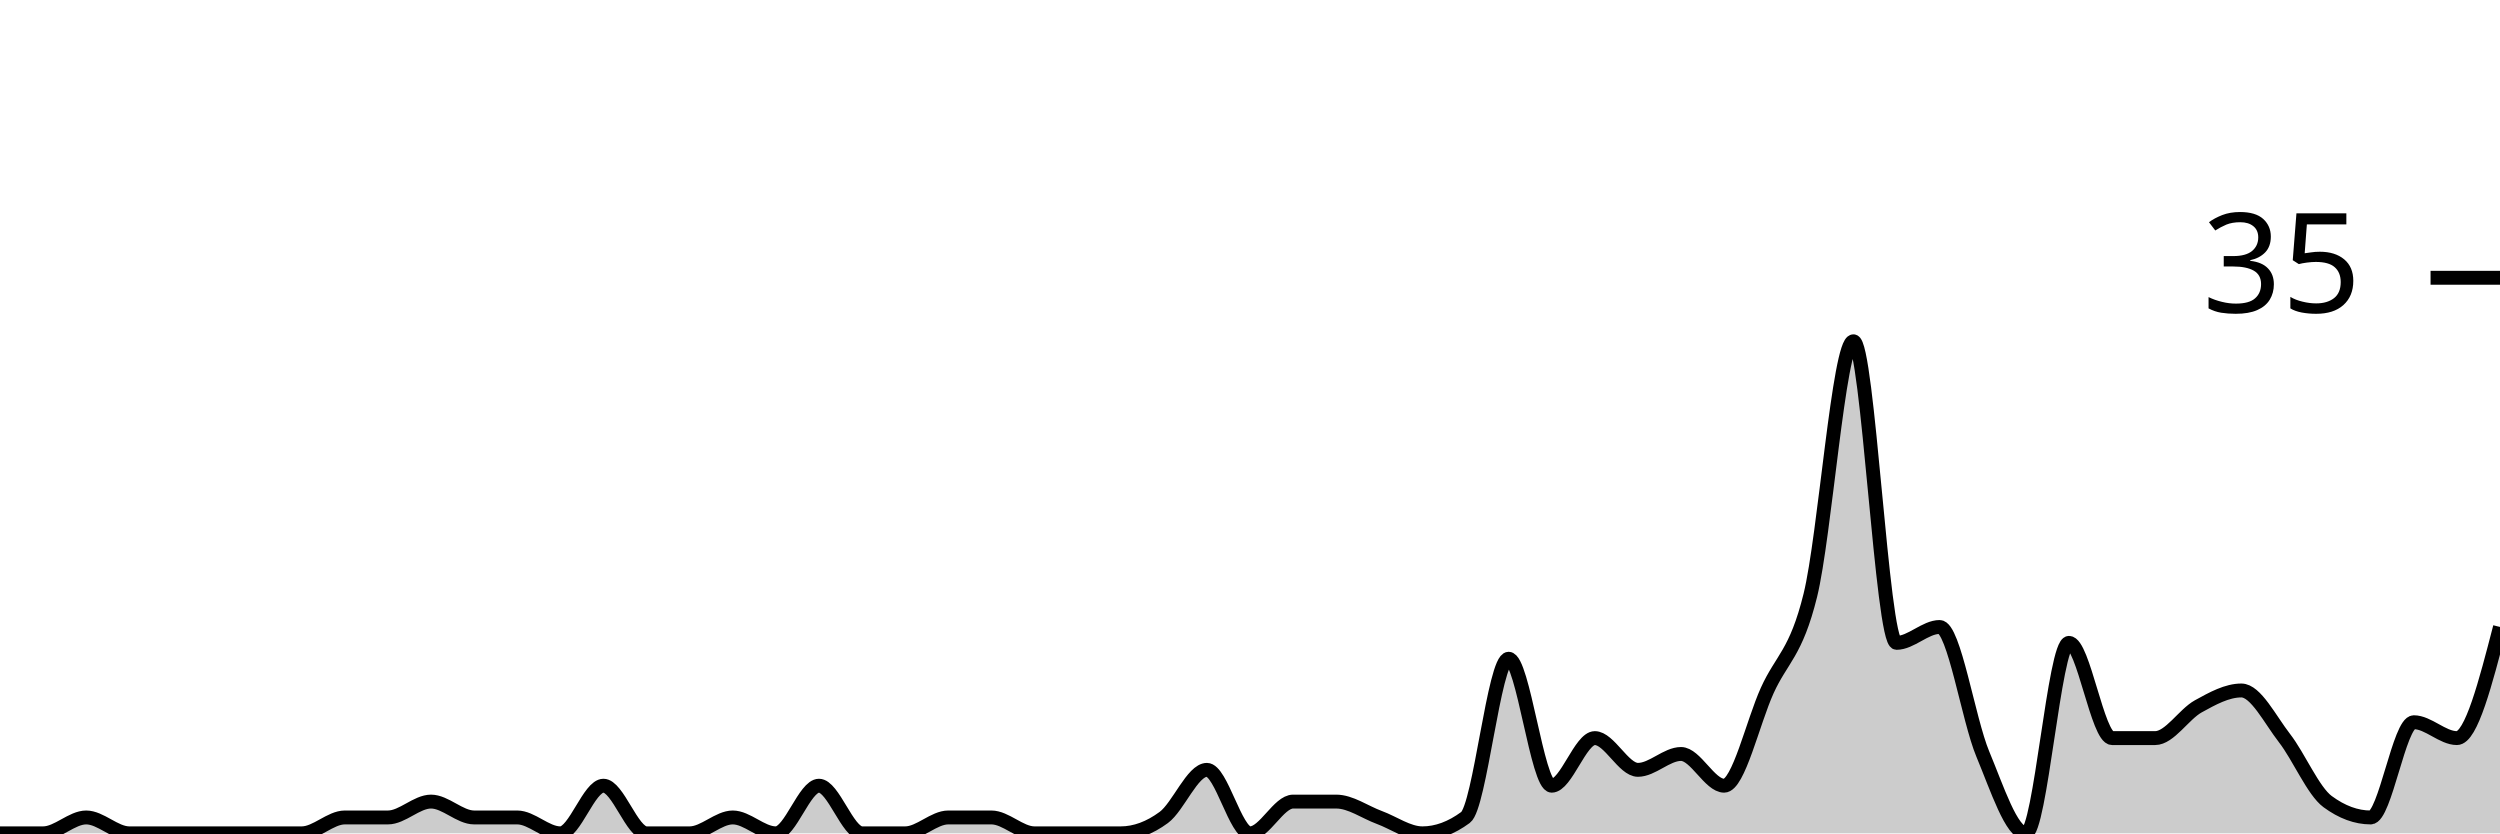
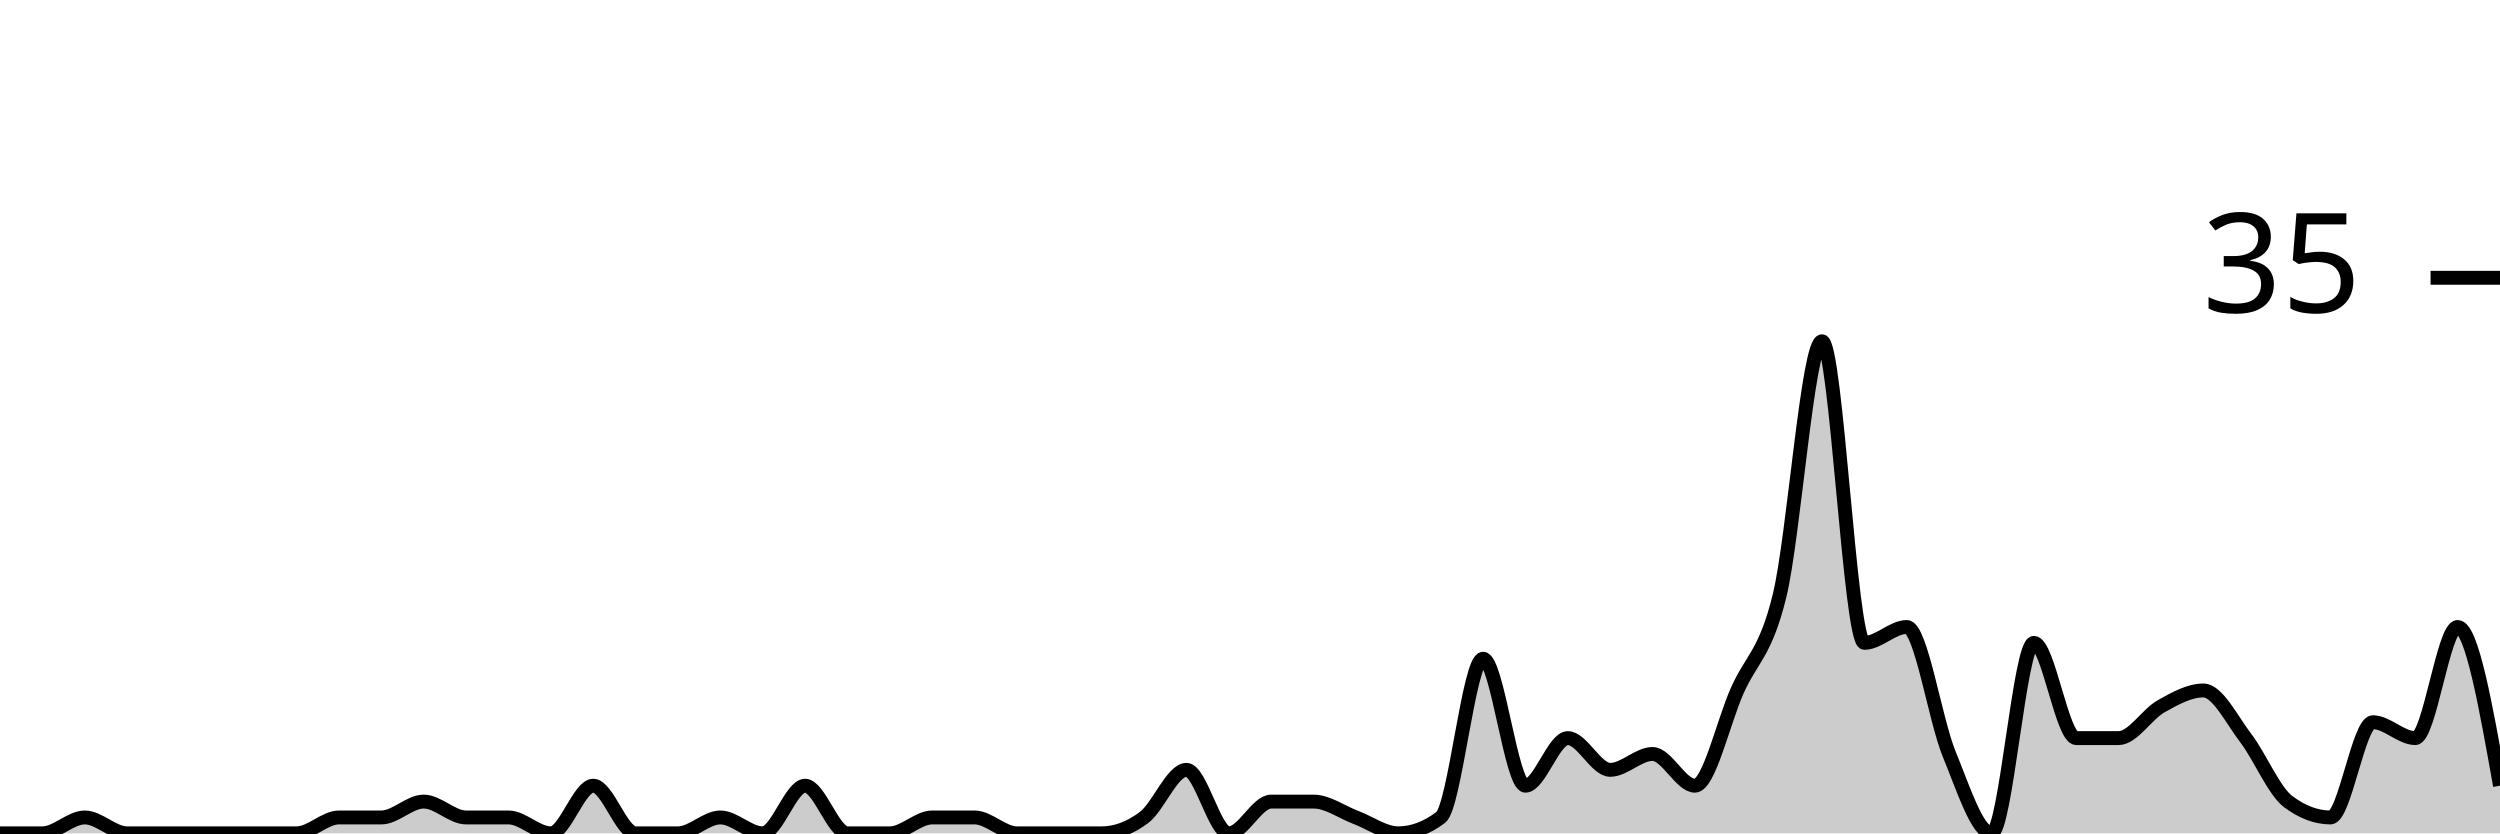
<svg xmlns="http://www.w3.org/2000/svg" viewBox="0 0 180 60">
  <g transform="translate(0,20)">
-     <path class="area" fill="rgba(0, 0, 0, 0.2)" d="M0,40C1.034,40,2.069,40,3.103,40C4.138,40,5.172,38.857,6.207,38.857C7.241,38.857,8.276,40,9.31,40C10.345,40,11.379,40,12.414,40C13.448,40,14.483,40,15.517,40C16.552,40,17.586,40,18.621,40C19.655,40,20.69,40,21.724,40C22.759,40,23.793,38.857,24.828,38.857C25.862,38.857,26.897,38.857,27.931,38.857C28.966,38.857,30,37.714,31.034,37.714C32.069,37.714,33.103,38.857,34.138,38.857C35.172,38.857,36.207,38.857,37.241,38.857C38.276,38.857,39.31,40,40.345,40C41.379,40,42.414,36.571,43.448,36.571C44.483,36.571,45.517,40,46.552,40C47.586,40,48.621,40,49.655,40C50.69,40,51.724,38.857,52.759,38.857C53.793,38.857,54.828,40,55.862,40C56.897,40,57.931,36.571,58.966,36.571C60,36.571,61.034,40,62.069,40C63.103,40,64.138,40,65.172,40C66.207,40,67.241,38.857,68.276,38.857C69.31,38.857,70.345,38.857,71.379,38.857C72.414,38.857,73.448,40,74.483,40C75.517,40,76.552,40,77.586,40C78.621,40,79.655,40,80.69,40C81.724,40,82.759,39.619,83.793,38.857C84.828,38.095,85.862,35.429,86.897,35.429C87.931,35.429,88.966,40,90,40C91.034,40,92.069,37.714,93.103,37.714C94.138,37.714,95.172,37.714,96.207,37.714C97.241,37.714,98.276,38.476,99.31,38.857C100.345,39.238,101.379,40,102.414,40C103.448,40,104.483,39.619,105.517,38.857C106.552,38.095,107.586,27.429,108.621,27.429C109.655,27.429,110.69,36.571,111.724,36.571C112.759,36.571,113.793,33.143,114.828,33.143C115.862,33.143,116.897,35.429,117.931,35.429C118.966,35.429,120,34.286,121.034,34.286C122.069,34.286,123.103,36.571,124.138,36.571C125.172,36.571,126.207,32,127.241,29.714C128.276,27.429,129.31,27.048,130.345,22.857C131.379,18.667,132.414,4.571,133.448,4.571C134.483,4.571,135.517,26.286,136.552,26.286C137.586,26.286,138.621,25.143,139.655,25.143C140.69,25.143,141.724,31.81,142.759,34.286C143.793,36.762,144.828,40,145.862,40C146.897,40,147.931,26.286,148.966,26.286C150,26.286,151.034,33.143,152.069,33.143C153.103,33.143,154.138,33.143,155.172,33.143C156.207,33.143,157.241,31.429,158.276,30.857C159.31,30.286,160.345,29.714,161.379,29.714C162.414,29.714,163.448,31.81,164.483,33.143C165.517,34.476,166.552,36.952,167.586,37.714C168.621,38.476,169.655,38.857,170.69,38.857C171.724,38.857,172.759,32,173.793,32C174.828,32,175.862,33.143,176.897,33.143C177.931,33.143,178.966,29.143,180,25.143L180,40C178.966,40,177.931,40,176.897,40C175.862,40,174.828,40,173.793,40C172.759,40,171.724,40,170.69,40C169.655,40,168.621,40,167.586,40C166.552,40,165.517,40,164.483,40C163.448,40,162.414,40,161.379,40C160.345,40,159.31,40,158.276,40C157.241,40,156.207,40,155.172,40C154.138,40,153.103,40,152.069,40C151.034,40,150,40,148.966,40C147.931,40,146.897,40,145.862,40C144.828,40,143.793,40,142.759,40C141.724,40,140.69,40,139.655,40C138.621,40,137.586,40,136.552,40C135.517,40,134.483,40,133.448,40C132.414,40,131.379,40,130.345,40C129.31,40,128.276,40,127.241,40C126.207,40,125.172,40,124.138,40C123.103,40,122.069,40,121.034,40C120,40,118.966,40,117.931,40C116.897,40,115.862,40,114.828,40C113.793,40,112.759,40,111.724,40C110.69,40,109.655,40,108.621,40C107.586,40,106.552,40,105.517,40C104.483,40,103.448,40,102.414,40C101.379,40,100.345,40,99.31,40C98.276,40,97.241,40,96.207,40C95.172,40,94.138,40,93.103,40C92.069,40,91.034,40,90,40C88.966,40,87.931,40,86.897,40C85.862,40,84.828,40,83.793,40C82.759,40,81.724,40,80.69,40C79.655,40,78.621,40,77.586,40C76.552,40,75.517,40,74.483,40C73.448,40,72.414,40,71.379,40C70.345,40,69.31,40,68.276,40C67.241,40,66.207,40,65.172,40C64.138,40,63.103,40,62.069,40C61.034,40,60,40,58.966,40C57.931,40,56.897,40,55.862,40C54.828,40,53.793,40,52.759,40C51.724,40,50.69,40,49.655,40C48.621,40,47.586,40,46.552,40C45.517,40,44.483,40,43.448,40C42.414,40,41.379,40,40.345,40C39.31,40,38.276,40,37.241,40C36.207,40,35.172,40,34.138,40C33.103,40,32.069,40,31.034,40C30,40,28.966,40,27.931,40C26.897,40,25.862,40,24.828,40C23.793,40,22.759,40,21.724,40C20.69,40,19.655,40,18.621,40C17.586,40,16.552,40,15.517,40C14.483,40,13.448,40,12.414,40C11.379,40,10.345,40,9.31,40C8.276,40,7.241,40,6.207,40C5.172,40,4.138,40,3.103,40C2.069,40,1.034,40,0,40Z" />
-     <path class="line" stroke="black" fill="none" d="M0,40C1.034,40,2.069,40,3.103,40C4.138,40,5.172,38.857,6.207,38.857C7.241,38.857,8.276,40,9.31,40C10.345,40,11.379,40,12.414,40C13.448,40,14.483,40,15.517,40C16.552,40,17.586,40,18.621,40C19.655,40,20.69,40,21.724,40C22.759,40,23.793,38.857,24.828,38.857C25.862,38.857,26.897,38.857,27.931,38.857C28.966,38.857,30,37.714,31.034,37.714C32.069,37.714,33.103,38.857,34.138,38.857C35.172,38.857,36.207,38.857,37.241,38.857C38.276,38.857,39.31,40,40.345,40C41.379,40,42.414,36.571,43.448,36.571C44.483,36.571,45.517,40,46.552,40C47.586,40,48.621,40,49.655,40C50.69,40,51.724,38.857,52.759,38.857C53.793,38.857,54.828,40,55.862,40C56.897,40,57.931,36.571,58.966,36.571C60,36.571,61.034,40,62.069,40C63.103,40,64.138,40,65.172,40C66.207,40,67.241,38.857,68.276,38.857C69.31,38.857,70.345,38.857,71.379,38.857C72.414,38.857,73.448,40,74.483,40C75.517,40,76.552,40,77.586,40C78.621,40,79.655,40,80.69,40C81.724,40,82.759,39.619,83.793,38.857C84.828,38.095,85.862,35.429,86.897,35.429C87.931,35.429,88.966,40,90,40C91.034,40,92.069,37.714,93.103,37.714C94.138,37.714,95.172,37.714,96.207,37.714C97.241,37.714,98.276,38.476,99.31,38.857C100.345,39.238,101.379,40,102.414,40C103.448,40,104.483,39.619,105.517,38.857C106.552,38.095,107.586,27.429,108.621,27.429C109.655,27.429,110.69,36.571,111.724,36.571C112.759,36.571,113.793,33.143,114.828,33.143C115.862,33.143,116.897,35.429,117.931,35.429C118.966,35.429,120,34.286,121.034,34.286C122.069,34.286,123.103,36.571,124.138,36.571C125.172,36.571,126.207,32,127.241,29.714C128.276,27.429,129.31,27.048,130.345,22.857C131.379,18.667,132.414,4.571,133.448,4.571C134.483,4.571,135.517,26.286,136.552,26.286C137.586,26.286,138.621,25.143,139.655,25.143C140.69,25.143,141.724,31.81,142.759,34.286C143.793,36.762,144.828,40,145.862,40C146.897,40,147.931,26.286,148.966,26.286C150,26.286,151.034,33.143,152.069,33.143C153.103,33.143,154.138,33.143,155.172,33.143C156.207,33.143,157.241,31.429,158.276,30.857C159.31,30.286,160.345,29.714,161.379,29.714C162.414,29.714,163.448,31.81,164.483,33.143C165.517,34.476,166.552,36.952,167.586,37.714C168.621,38.476,169.655,38.857,170.69,38.857C171.724,38.857,172.759,32,173.793,32C174.828,32,175.862,33.143,176.897,33.143C177.931,33.143,178.966,29.143,180,25.143" />
+     <path class="area" fill="rgba(0, 0, 0, 0.2)" d="M0,40C1.017,40,2.034,40,3.051,40C4.068,40,5.085,38.857,6.102,38.857C7.119,38.857,8.136,40,9.153,40C10.169,40,11.186,40,12.203,40C13.22,40,14.237,40,15.254,40C16.271,40,17.288,40,18.305,40C19.322,40,20.339,40,21.356,40C22.373,40,23.39,38.857,24.407,38.857C25.424,38.857,26.441,38.857,27.458,38.857C28.475,38.857,29.492,37.714,30.508,37.714C31.525,37.714,32.542,38.857,33.559,38.857C34.576,38.857,35.593,38.857,36.61,38.857C37.627,38.857,38.644,40,39.661,40C40.678,40,41.695,36.571,42.712,36.571C43.729,36.571,44.746,40,45.763,40C46.78,40,47.797,40,48.814,40C49.831,40,50.847,38.857,51.864,38.857C52.881,38.857,53.898,40,54.915,40C55.932,40,56.949,36.571,57.966,36.571C58.983,36.571,60,40,61.017,40C62.034,40,63.051,40,64.068,40C65.085,40,66.102,38.857,67.119,38.857C68.136,38.857,69.153,38.857,70.169,38.857C71.186,38.857,72.203,40,73.22,40C74.237,40,75.254,40,76.271,40C77.288,40,78.305,40,79.322,40C80.339,40,81.356,39.619,82.373,38.857C83.39,38.095,84.407,35.429,85.424,35.429C86.441,35.429,87.458,40,88.475,40C89.492,40,90.508,37.714,91.525,37.714C92.542,37.714,93.559,37.714,94.576,37.714C95.593,37.714,96.61,38.476,97.627,38.857C98.644,39.238,99.661,40,100.678,40C101.695,40,102.712,39.619,103.729,38.857C104.746,38.095,105.763,27.429,106.78,27.429C107.797,27.429,108.814,36.571,109.831,36.571C110.847,36.571,111.864,33.143,112.881,33.143C113.898,33.143,114.915,35.429,115.932,35.429C116.949,35.429,117.966,34.286,118.983,34.286C120,34.286,121.017,36.571,122.034,36.571C123.051,36.571,124.068,32,125.085,29.714C126.102,27.429,127.119,27.048,128.136,22.857C129.153,18.667,130.169,4.571,131.186,4.571C132.203,4.571,133.22,26.286,134.237,26.286C135.254,26.286,136.271,25.143,137.288,25.143C138.305,25.143,139.322,31.81,140.339,34.286C141.356,36.762,142.373,40,143.39,40C144.407,40,145.424,26.286,146.441,26.286C147.458,26.286,148.475,33.143,149.492,33.143C150.508,33.143,151.525,33.143,152.542,33.143C153.559,33.143,154.576,31.429,155.593,30.857C156.61,30.286,157.627,29.714,158.644,29.714C159.661,29.714,160.678,31.81,161.695,33.143C162.712,34.476,163.729,36.952,164.746,37.714C165.763,38.476,166.78,38.857,167.797,38.857C168.814,38.857,169.831,32,170.847,32C171.864,32,172.881,33.143,173.898,33.143C174.915,33.143,175.932,25.143,176.949,25.143C177.966,25.143,178.983,30.857,180,36.571L180,40C178.983,40,177.966,40,176.949,40C175.932,40,174.915,40,173.898,40C172.881,40,171.864,40,170.847,40C169.831,40,168.814,40,167.797,40C166.78,40,165.763,40,164.746,40C163.729,40,162.712,40,161.695,40C160.678,40,159.661,40,158.644,40C157.627,40,156.61,40,155.593,40C154.576,40,153.559,40,152.542,40C151.525,40,150.508,40,149.492,40C148.475,40,147.458,40,146.441,40C145.424,40,144.407,40,143.39,40C142.373,40,141.356,40,140.339,40C139.322,40,138.305,40,137.288,40C136.271,40,135.254,40,134.237,40C133.22,40,132.203,40,131.186,40C130.169,40,129.153,40,128.136,40C127.119,40,126.102,40,125.085,40C124.068,40,123.051,40,122.034,40C121.017,40,120,40,118.983,40C117.966,40,116.949,40,115.932,40C114.915,40,113.898,40,112.881,40C111.864,40,110.847,40,109.831,40C108.814,40,107.797,40,106.78,40C105.763,40,104.746,40,103.729,40C102.712,40,101.695,40,100.678,40C99.661,40,98.644,40,97.627,40C96.61,40,95.593,40,94.576,40C93.559,40,92.542,40,91.525,40C90.508,40,89.492,40,88.475,40C87.458,40,86.441,40,85.424,40C84.407,40,83.39,40,82.373,40C81.356,40,80.339,40,79.322,40C78.305,40,77.288,40,76.271,40C75.254,40,74.237,40,73.22,40C72.203,40,71.186,40,70.169,40C69.153,40,68.136,40,67.119,40C66.102,40,65.085,40,64.068,40C63.051,40,62.034,40,61.017,40C60,40,58.983,40,57.966,40C56.949,40,55.932,40,54.915,40C53.898,40,52.881,40,51.864,40C50.847,40,49.831,40,48.814,40C47.797,40,46.78,40,45.763,40C44.746,40,43.729,40,42.712,40C41.695,40,40.678,40,39.661,40C38.644,40,37.627,40,36.61,40C35.593,40,34.576,40,33.559,40C32.542,40,31.525,40,30.508,40C29.492,40,28.475,40,27.458,40C26.441,40,25.424,40,24.407,40C23.39,40,22.373,40,21.356,40C20.339,40,19.322,40,18.305,40C17.288,40,16.271,40,15.254,40C14.237,40,13.22,40,12.203,40C11.186,40,10.169,40,9.153,40C8.136,40,7.119,40,6.102,40C5.085,40,4.068,40,3.051,40C2.034,40,1.017,40,0,40Z" />
+     <path class="line" stroke="black" fill="none" d="M0,40C1.017,40,2.034,40,3.051,40C4.068,40,5.085,38.857,6.102,38.857C7.119,38.857,8.136,40,9.153,40C10.169,40,11.186,40,12.203,40C13.22,40,14.237,40,15.254,40C16.271,40,17.288,40,18.305,40C19.322,40,20.339,40,21.356,40C22.373,40,23.39,38.857,24.407,38.857C25.424,38.857,26.441,38.857,27.458,38.857C28.475,38.857,29.492,37.714,30.508,37.714C31.525,37.714,32.542,38.857,33.559,38.857C34.576,38.857,35.593,38.857,36.61,38.857C37.627,38.857,38.644,40,39.661,40C40.678,40,41.695,36.571,42.712,36.571C43.729,36.571,44.746,40,45.763,40C46.78,40,47.797,40,48.814,40C49.831,40,50.847,38.857,51.864,38.857C52.881,38.857,53.898,40,54.915,40C55.932,40,56.949,36.571,57.966,36.571C58.983,36.571,60,40,61.017,40C62.034,40,63.051,40,64.068,40C65.085,40,66.102,38.857,67.119,38.857C68.136,38.857,69.153,38.857,70.169,38.857C71.186,38.857,72.203,40,73.22,40C74.237,40,75.254,40,76.271,40C77.288,40,78.305,40,79.322,40C80.339,40,81.356,39.619,82.373,38.857C83.39,38.095,84.407,35.429,85.424,35.429C86.441,35.429,87.458,40,88.475,40C89.492,40,90.508,37.714,91.525,37.714C92.542,37.714,93.559,37.714,94.576,37.714C95.593,37.714,96.61,38.476,97.627,38.857C98.644,39.238,99.661,40,100.678,40C101.695,40,102.712,39.619,103.729,38.857C104.746,38.095,105.763,27.429,106.78,27.429C107.797,27.429,108.814,36.571,109.831,36.571C110.847,36.571,111.864,33.143,112.881,33.143C113.898,33.143,114.915,35.429,115.932,35.429C116.949,35.429,117.966,34.286,118.983,34.286C120,34.286,121.017,36.571,122.034,36.571C123.051,36.571,124.068,32,125.085,29.714C126.102,27.429,127.119,27.048,128.136,22.857C129.153,18.667,130.169,4.571,131.186,4.571C132.203,4.571,133.22,26.286,134.237,26.286C135.254,26.286,136.271,25.143,137.288,25.143C138.305,25.143,139.322,31.81,140.339,34.286C141.356,36.762,142.373,40,143.39,40C144.407,40,145.424,26.286,146.441,26.286C147.458,26.286,148.475,33.143,149.492,33.143C150.508,33.143,151.525,33.143,152.542,33.143C153.559,33.143,154.576,31.429,155.593,30.857C156.61,30.286,157.627,29.714,158.644,29.714C159.661,29.714,160.678,31.81,161.695,33.143C162.712,34.476,163.729,36.952,164.746,37.714C165.763,38.476,166.78,38.857,167.797,38.857C168.814,38.857,169.831,32,170.847,32C171.864,32,172.881,33.143,173.898,33.143C174.915,33.143,175.932,25.143,176.949,25.143C177.966,25.143,178.983,30.857,180,36.571" />
    <path class="axis-ceiling" stroke-width="1" stroke="black" fill="none" d="M175,0L180,0" />
    <text class="axis-ceiling-label" font-family="sans-serif" text-anchor="end" font-size="10px" x="170" y="2.5">35</text>
  </g>
</svg>
